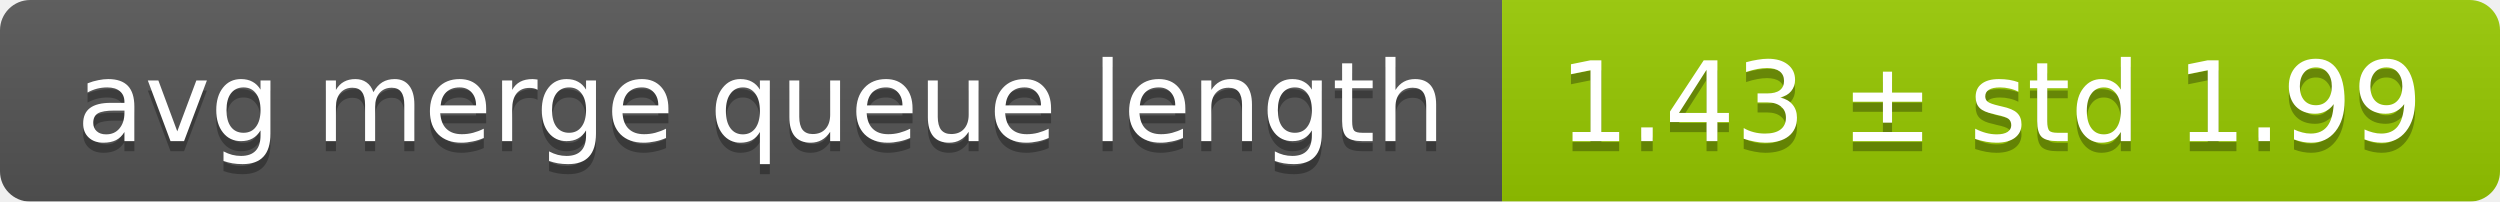
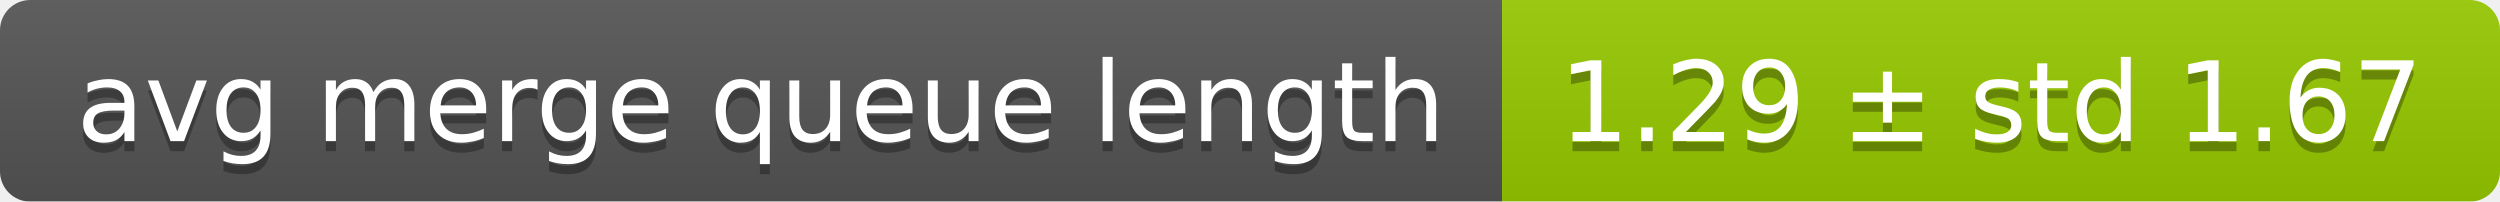
<svg xmlns="http://www.w3.org/2000/svg" width="248" height="20">
  <linearGradient id="smooth" x2="0" y2="100%">
    <stop offset="0" stop-color="#bbb" stop-opacity=".1" />
    <stop offset="1" stop-opacity=".1" />
  </linearGradient>
  <mask id="round">
    <rect width="248" height="20" rx="3" fill="#fff" />
  </mask>
  <g mask="url(#round)">
    <rect width="149" height="20" fill="#555" />
    <rect x="149" width="99" height="20" fill="#97ca00" />
    <rect width="248" height="20" fill="url(#smooth)" />
  </g>
  <g fill="#fff" text-anchor="middle" font-family="DejaVu Sans,Verdana,Geneva,sans-serif" font-size="11">
    <text x="75.5" y="15" fill="#010101" fill-opacity=".3">avg merge queue length</text>
    <text x="75.5" y="14">avg merge queue length</text>
-     <text x="197.5" y="15" fill="#010101" fill-opacity=".3">1.43 ± std 1.99</text>
-     <text x="197.5" y="14">1.43 ± std 1.99</text>
+     <text x="197.5" y="15" fill="#010101" fill-opacity=".3">1.29 ± std 1.67</text>
+     <text x="197.5" y="14">1.29 ± std 1.67</text>
  </g>
</svg>
